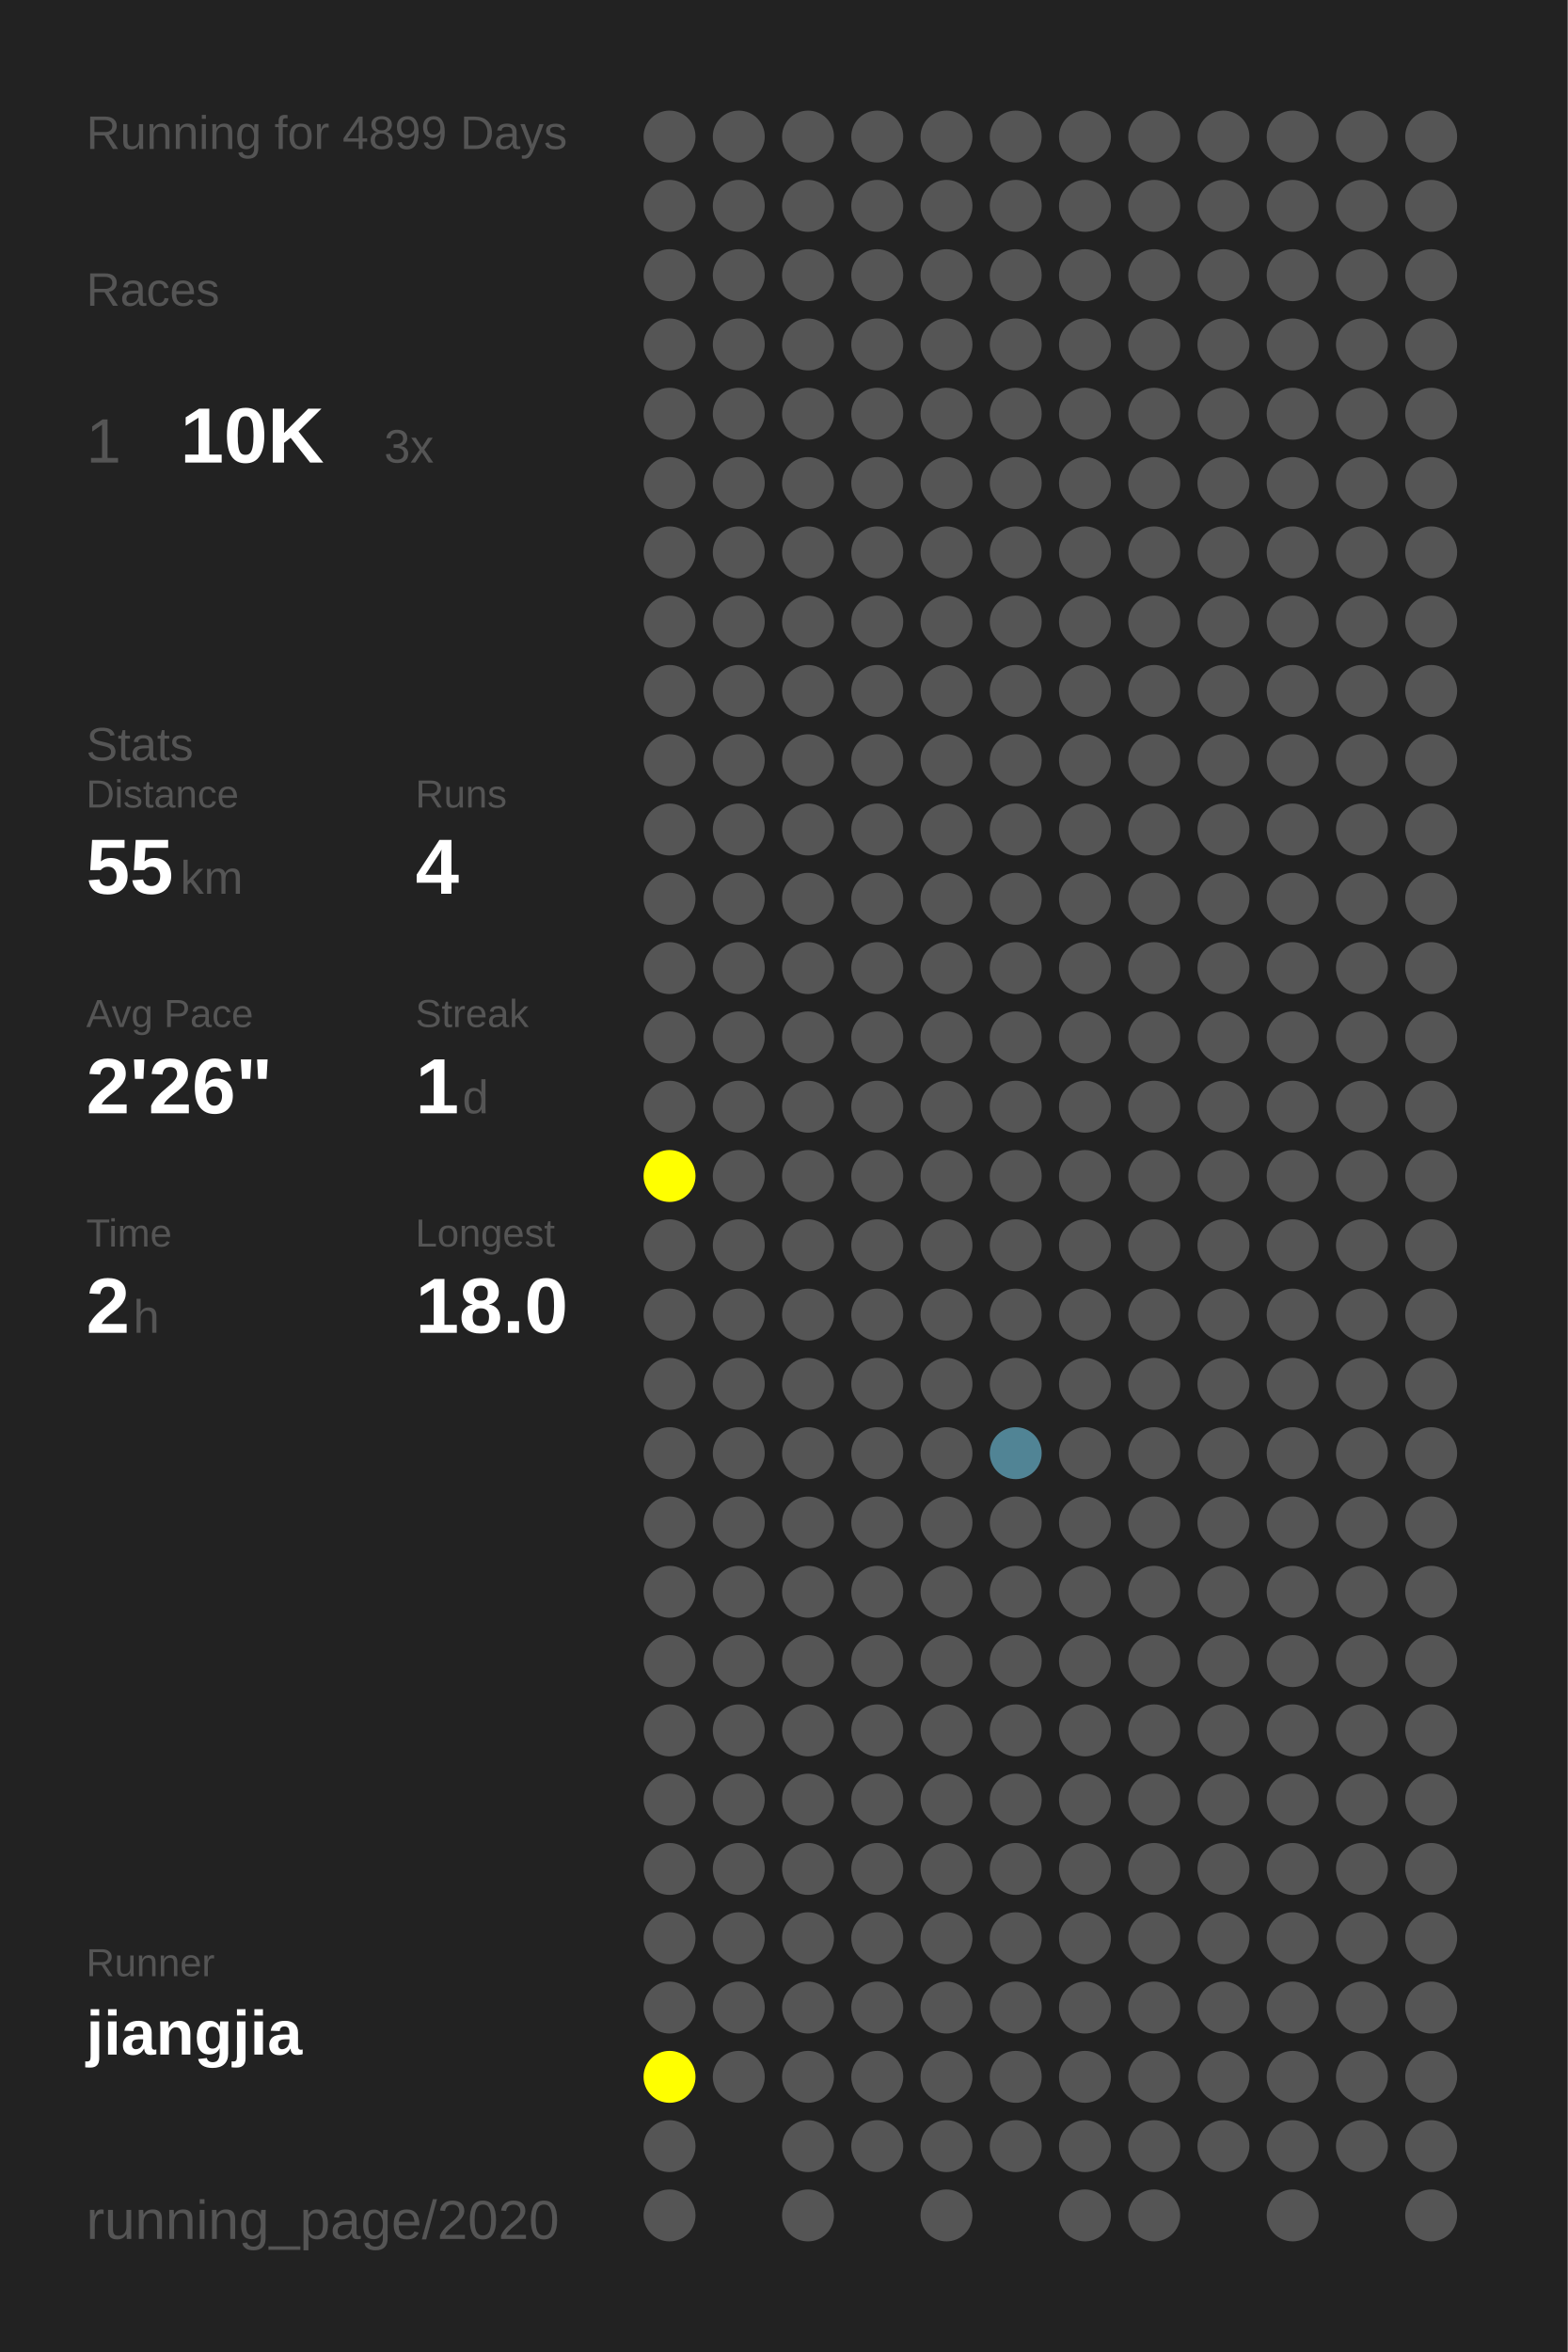
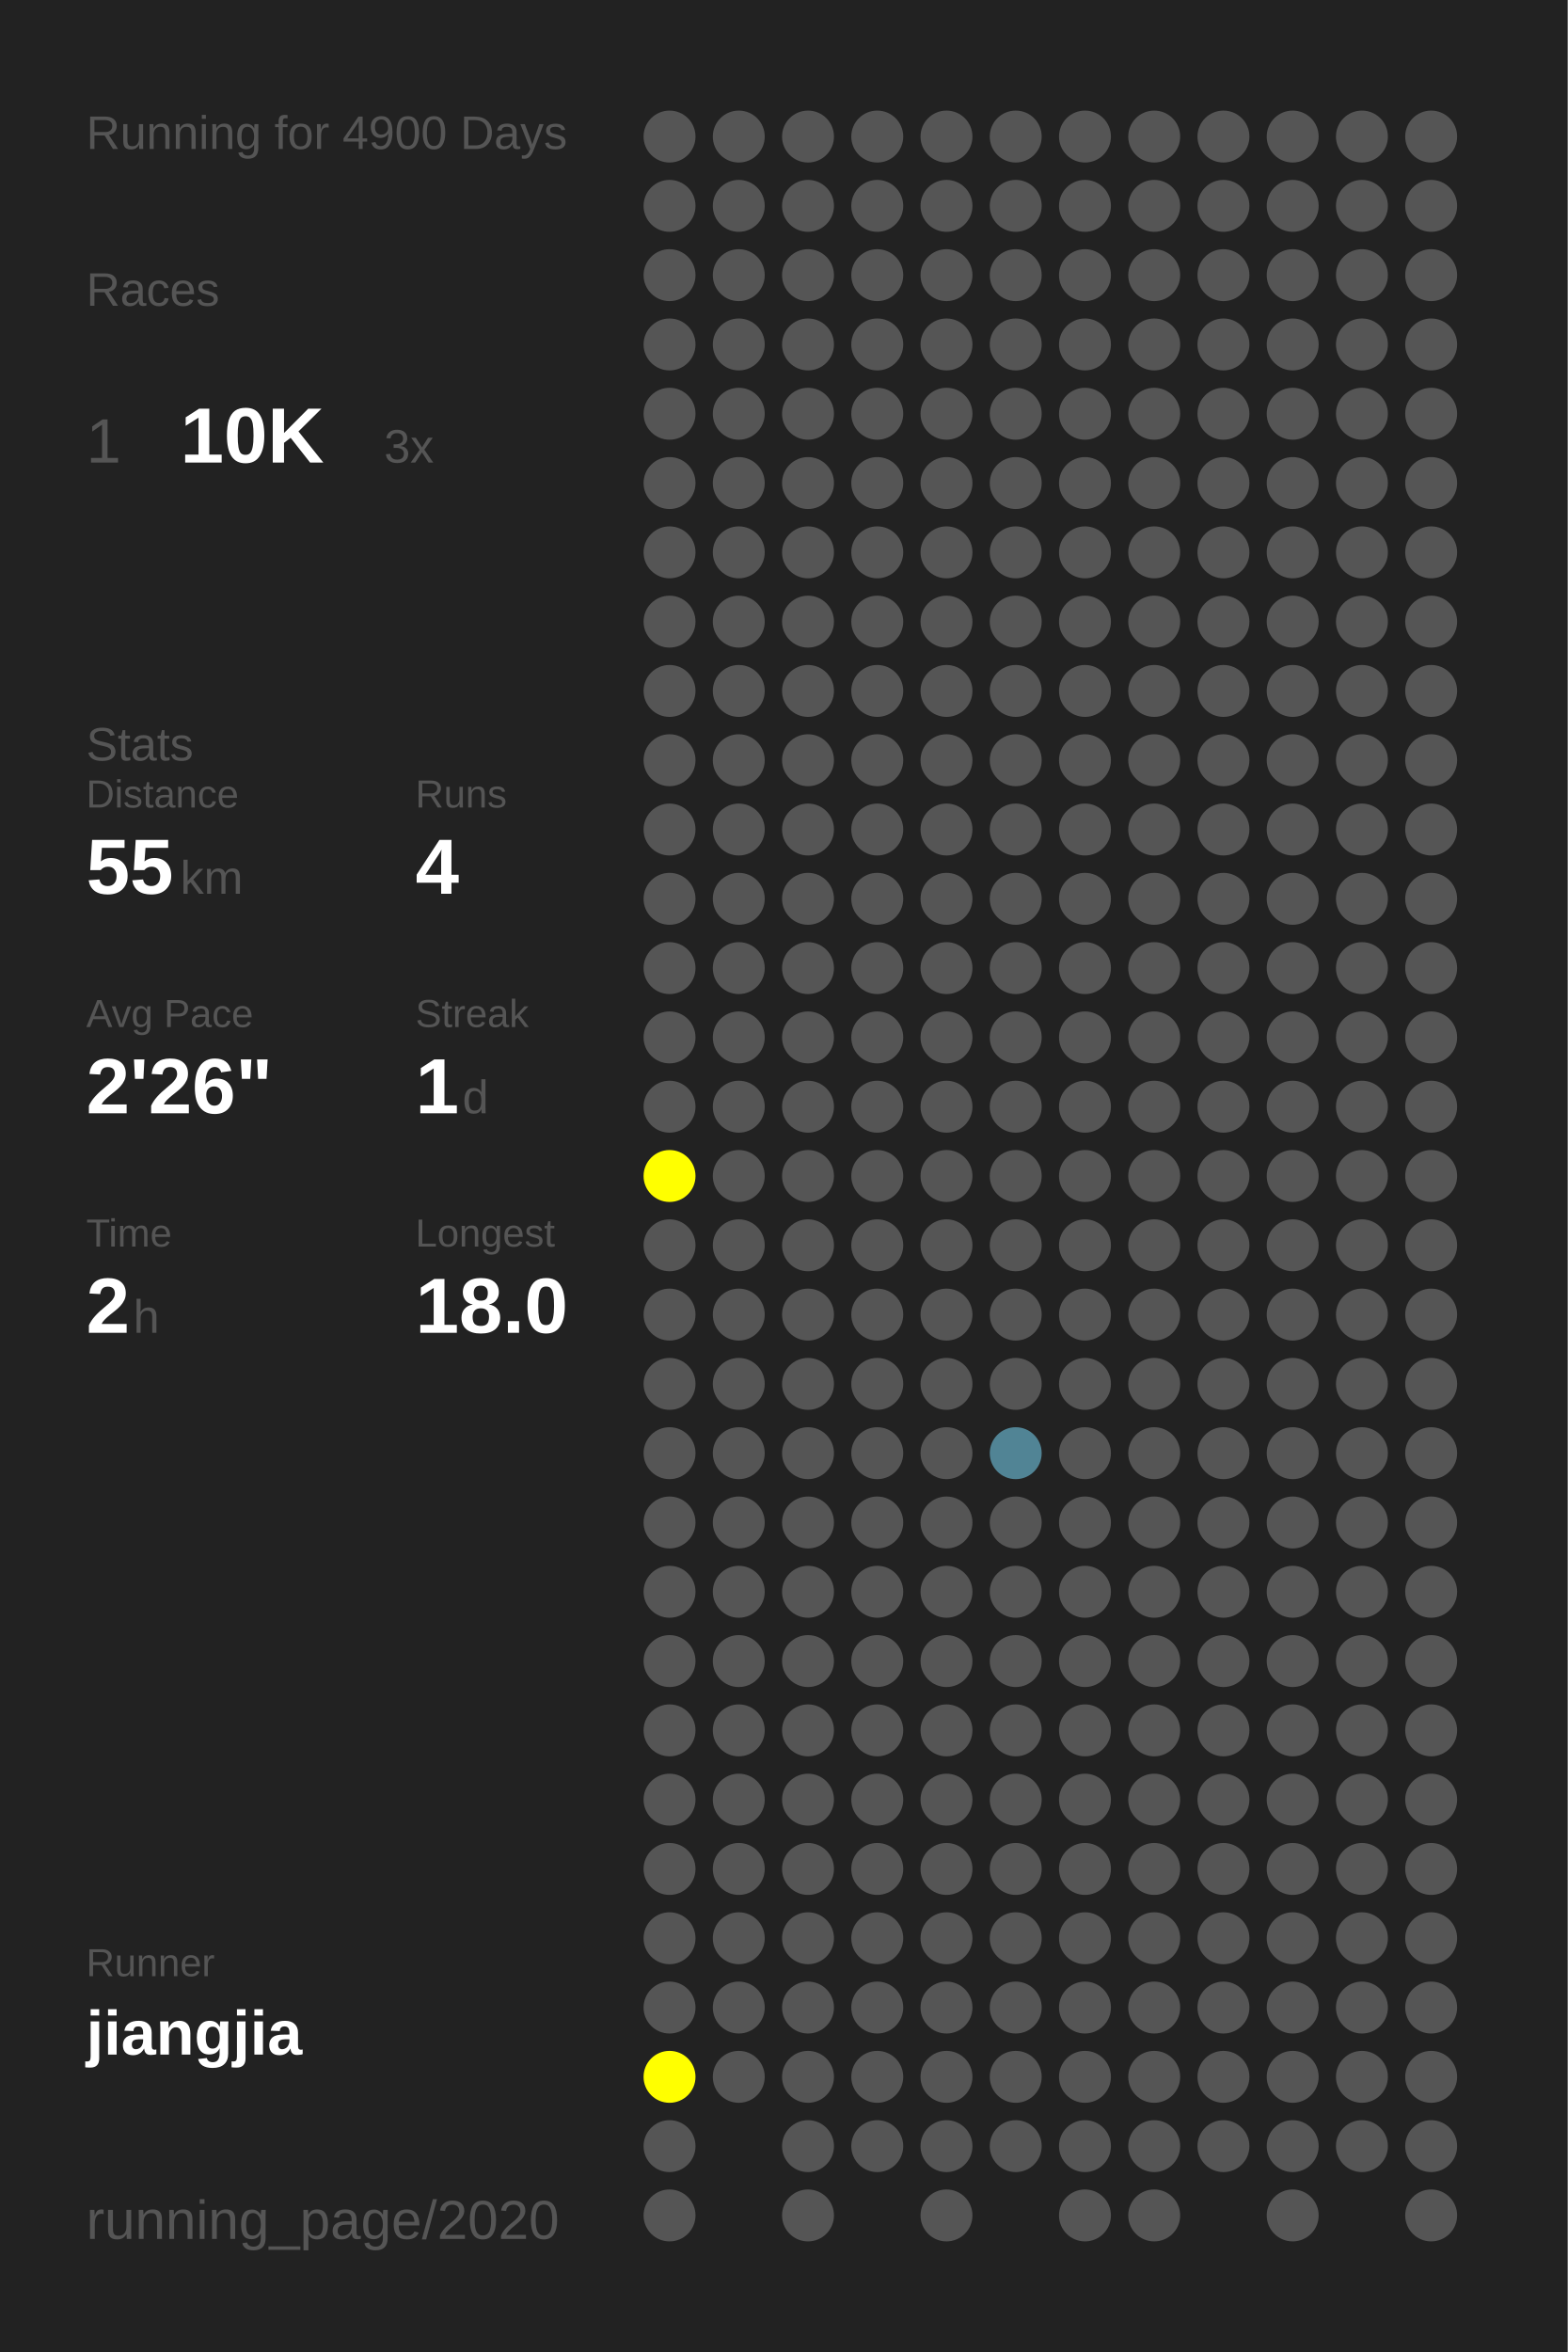
<svg xmlns="http://www.w3.org/2000/svg" baseProfile="full" height="300mm" version="1.1" viewBox="0,0,200,300" width="200mm">
  <defs />
  <rect fill="#222222" height="300" width="200" x="0" y="0" />
-   <text fill="#555555" style="font-size:6px; font-family:Arial;" x="11" y="19">Running for 4899 Days</text>
+   <text fill="#555555" style="font-size:6px; font-family:Arial;" x="11" y="19">Running for 4900 Days</text>
  <text fill="#555555" style="font-size:6px; font-family:Arial;" x="11" y="39">Races</text>
  <text fill="#555555" style="font-size:8px; font-family:Arial;" x="11" y="59">1</text>
  <text fill="#FFFFFF" style="font-size:10px; font-family:Arial; font-weight:bold;" x="23" y="59">10K</text>
  <text fill="#555555" style="font-size:6px; font-family:Arial;" x="49" y="59">3x</text>
  <text fill="#555555" style="font-size:6px; font-family:Arial;" x="11" y="97">Stats</text>
  <text fill="#555555" style="font-size:5px; font-family:Arial;" x="11" y="103">Distance</text>
  <text fill="#FFFFFF" style="font-size:10px; font-family:Arial; font-weight:bold;" x="11" y="114">55</text>
  <text fill="#555555" style="font-size:6px; font-family:Arial;" x="23" y="114">km</text>
  <text fill="#555555" style="font-size:5px; font-family:Arial;" x="53" y="103">Runs</text>
  <text fill="#FFFFFF" style="font-size:10px; font-family:Arial; font-weight:bold;" x="53" y="114">4</text>
  <text fill="#555555" style="font-size:5px; font-family:Arial;" x="11" y="131">Avg Pace</text>
  <text fill="#FFFFFF" style="font-size:10px; font-family:Arial; font-weight:bold;" x="11" y="142">2'26"</text>
  <text fill="#555555" style="font-size:5px; font-family:Arial;" x="53" y="131">Streak</text>
  <text fill="#FFFFFF" style="font-size:10px; font-family:Arial; font-weight:bold;" x="53" y="142">1</text>
  <text fill="#555555" style="font-size:6px; font-family:Arial;" x="59" y="142">d</text>
  <text fill="#555555" style="font-size:5px; font-family:Arial;" x="11" y="159">Time</text>
  <text fill="#FFFFFF" style="font-size:10px; font-family:Arial; font-weight:bold;" x="11" y="170">2</text>
  <text fill="#555555" style="font-size:6px; font-family:Arial;" x="17" y="170">h</text>
  <text fill="#555555" style="font-size:5px; font-family:Arial;" x="53" y="159">Longest</text>
  <text fill="#FFFFFF" style="font-size:10px; font-family:Arial; font-weight:bold;" x="53" y="170">18.0</text>
  <text fill="#555555" style="font-size:5px; font-family:Arial;" x="11" y="252.065">Runner</text>
  <text fill="#FFFFFF" style="font-size:8px; font-family:Arial; font-weight:bold;" x="11" y="262.065">jiangjia</text>
  <text fill="#555555" style="font-size:7px; font-family:Arial;" x="11" y="285.581">running_page/2020</text>
  <circle cx="85.417" cy="17.419" fill="#555555" r="3.312" />
  <circle cx="85.417" cy="26.258" fill="#555555" r="3.312" />
  <circle cx="85.417" cy="35.097" fill="#555555" r="3.312" />
  <circle cx="85.417" cy="43.935" fill="#555555" r="3.312" />
  <circle cx="85.417" cy="52.774" fill="#555555" r="3.312" />
  <circle cx="85.417" cy="61.613" fill="#555555" r="3.312" />
  <circle cx="85.417" cy="70.452" fill="#555555" r="3.312" />
  <circle cx="85.417" cy="79.29" fill="#555555" r="3.312" />
  <circle cx="85.417" cy="88.129" fill="#555555" r="3.312" />
  <circle cx="85.417" cy="96.968" fill="#555555" r="3.312" />
  <circle cx="85.417" cy="105.806" fill="#555555" r="3.312" />
  <circle cx="85.417" cy="114.645" fill="#555555" r="3.312" />
  <circle cx="85.417" cy="123.484" fill="#555555" r="3.312" />
  <circle cx="85.417" cy="132.323" fill="#555555" r="3.312" />
  <circle cx="85.417" cy="141.161" fill="#555555" r="3.312" />
  <circle cx="85.417" cy="150" fill="#FFFF00" r="3.312" />
  <circle cx="85.417" cy="158.839" fill="#555555" r="3.312" />
  <circle cx="85.417" cy="167.677" fill="#555555" r="3.312" />
  <circle cx="85.417" cy="176.516" fill="#555555" r="3.312" />
  <circle cx="85.417" cy="185.355" fill="#555555" r="3.312" />
  <circle cx="85.417" cy="194.194" fill="#555555" r="3.312" />
  <circle cx="85.417" cy="203.032" fill="#555555" r="3.312" />
  <circle cx="85.417" cy="211.871" fill="#555555" r="3.312" />
  <circle cx="85.417" cy="220.71" fill="#555555" r="3.312" />
  <circle cx="85.417" cy="229.548" fill="#555555" r="3.312" />
  <circle cx="85.417" cy="238.387" fill="#555555" r="3.312" />
  <circle cx="85.417" cy="247.226" fill="#555555" r="3.312" />
  <circle cx="85.417" cy="256.065" fill="#555555" r="3.312" />
  <circle cx="85.417" cy="264.903" fill="#FFFF00" r="3.312" />
  <circle cx="85.417" cy="273.742" fill="#555555" r="3.312" />
  <circle cx="85.417" cy="282.581" fill="#555555" r="3.312" />
  <circle cx="94.25" cy="17.419" fill="#555555" r="3.312" />
  <circle cx="94.25" cy="26.258" fill="#555555" r="3.312" />
  <circle cx="94.25" cy="35.097" fill="#555555" r="3.312" />
  <circle cx="94.25" cy="43.935" fill="#555555" r="3.312" />
  <circle cx="94.25" cy="52.774" fill="#555555" r="3.312" />
  <circle cx="94.25" cy="61.613" fill="#555555" r="3.312" />
  <circle cx="94.25" cy="70.452" fill="#555555" r="3.312" />
  <circle cx="94.25" cy="79.29" fill="#555555" r="3.312" />
  <circle cx="94.25" cy="88.129" fill="#555555" r="3.312" />
  <circle cx="94.25" cy="96.968" fill="#555555" r="3.312" />
  <circle cx="94.25" cy="105.806" fill="#555555" r="3.312" />
  <circle cx="94.25" cy="114.645" fill="#555555" r="3.312" />
  <circle cx="94.25" cy="123.484" fill="#555555" r="3.312" />
  <circle cx="94.25" cy="132.323" fill="#555555" r="3.312" />
  <circle cx="94.25" cy="141.161" fill="#555555" r="3.312" />
  <circle cx="94.25" cy="150" fill="#555555" r="3.312" />
  <circle cx="94.25" cy="158.839" fill="#555555" r="3.312" />
  <circle cx="94.25" cy="167.677" fill="#555555" r="3.312" />
  <circle cx="94.25" cy="176.516" fill="#555555" r="3.312" />
  <circle cx="94.25" cy="185.355" fill="#555555" r="3.312" />
  <circle cx="94.25" cy="194.194" fill="#555555" r="3.312" />
  <circle cx="94.25" cy="203.032" fill="#555555" r="3.312" />
  <circle cx="94.25" cy="211.871" fill="#555555" r="3.312" />
  <circle cx="94.25" cy="220.71" fill="#555555" r="3.312" />
  <circle cx="94.25" cy="229.548" fill="#555555" r="3.312" />
  <circle cx="94.25" cy="238.387" fill="#555555" r="3.312" />
  <circle cx="94.25" cy="247.226" fill="#555555" r="3.312" />
  <circle cx="94.25" cy="256.065" fill="#555555" r="3.312" />
  <circle cx="94.25" cy="264.903" fill="#555555" r="3.312" />
  <circle cx="103.083" cy="17.419" fill="#555555" r="3.312" />
  <circle cx="103.083" cy="26.258" fill="#555555" r="3.312" />
  <circle cx="103.083" cy="35.097" fill="#555555" r="3.312" />
  <circle cx="103.083" cy="43.935" fill="#555555" r="3.312" />
  <circle cx="103.083" cy="52.774" fill="#555555" r="3.312" />
  <circle cx="103.083" cy="61.613" fill="#555555" r="3.312" />
  <circle cx="103.083" cy="70.452" fill="#555555" r="3.312" />
  <circle cx="103.083" cy="79.29" fill="#555555" r="3.312" />
  <circle cx="103.083" cy="88.129" fill="#555555" r="3.312" />
  <circle cx="103.083" cy="96.968" fill="#555555" r="3.312" />
  <circle cx="103.083" cy="105.806" fill="#555555" r="3.312" />
  <circle cx="103.083" cy="114.645" fill="#555555" r="3.312" />
  <circle cx="103.083" cy="123.484" fill="#555555" r="3.312" />
  <circle cx="103.083" cy="132.323" fill="#555555" r="3.312" />
  <circle cx="103.083" cy="141.161" fill="#555555" r="3.312" />
  <circle cx="103.083" cy="150" fill="#555555" r="3.312" />
  <circle cx="103.083" cy="158.839" fill="#555555" r="3.312" />
  <circle cx="103.083" cy="167.677" fill="#555555" r="3.312" />
  <circle cx="103.083" cy="176.516" fill="#555555" r="3.312" />
  <circle cx="103.083" cy="185.355" fill="#555555" r="3.312" />
  <circle cx="103.083" cy="194.194" fill="#555555" r="3.312" />
  <circle cx="103.083" cy="203.032" fill="#555555" r="3.312" />
  <circle cx="103.083" cy="211.871" fill="#555555" r="3.312" />
  <circle cx="103.083" cy="220.71" fill="#555555" r="3.312" />
  <circle cx="103.083" cy="229.548" fill="#555555" r="3.312" />
  <circle cx="103.083" cy="238.387" fill="#555555" r="3.312" />
  <circle cx="103.083" cy="247.226" fill="#555555" r="3.312" />
  <circle cx="103.083" cy="256.065" fill="#555555" r="3.312" />
  <circle cx="103.083" cy="264.903" fill="#555555" r="3.312" />
  <circle cx="103.083" cy="273.742" fill="#555555" r="3.312" />
  <circle cx="103.083" cy="282.581" fill="#555555" r="3.312" />
  <circle cx="111.917" cy="17.419" fill="#555555" r="3.312" />
  <circle cx="111.917" cy="26.258" fill="#555555" r="3.312" />
  <circle cx="111.917" cy="35.097" fill="#555555" r="3.312" />
  <circle cx="111.917" cy="43.935" fill="#555555" r="3.312" />
  <circle cx="111.917" cy="52.774" fill="#555555" r="3.312" />
  <circle cx="111.917" cy="61.613" fill="#555555" r="3.312" />
  <circle cx="111.917" cy="70.452" fill="#555555" r="3.312" />
  <circle cx="111.917" cy="79.29" fill="#555555" r="3.312" />
  <circle cx="111.917" cy="88.129" fill="#555555" r="3.312" />
  <circle cx="111.917" cy="96.968" fill="#555555" r="3.312" />
  <circle cx="111.917" cy="105.806" fill="#555555" r="3.312" />
  <circle cx="111.917" cy="114.645" fill="#555555" r="3.312" />
  <circle cx="111.917" cy="123.484" fill="#555555" r="3.312" />
  <circle cx="111.917" cy="132.323" fill="#555555" r="3.312" />
  <circle cx="111.917" cy="141.161" fill="#555555" r="3.312" />
  <circle cx="111.917" cy="150" fill="#555555" r="3.312" />
  <circle cx="111.917" cy="158.839" fill="#555555" r="3.312" />
  <circle cx="111.917" cy="167.677" fill="#555555" r="3.312" />
  <circle cx="111.917" cy="176.516" fill="#555555" r="3.312" />
  <circle cx="111.917" cy="185.355" fill="#555555" r="3.312" />
  <circle cx="111.917" cy="194.194" fill="#555555" r="3.312" />
  <circle cx="111.917" cy="203.032" fill="#555555" r="3.312" />
  <circle cx="111.917" cy="211.871" fill="#555555" r="3.312" />
  <circle cx="111.917" cy="220.71" fill="#555555" r="3.312" />
  <circle cx="111.917" cy="229.548" fill="#555555" r="3.312" />
  <circle cx="111.917" cy="238.387" fill="#555555" r="3.312" />
  <circle cx="111.917" cy="247.226" fill="#555555" r="3.312" />
  <circle cx="111.917" cy="256.065" fill="#555555" r="3.312" />
  <circle cx="111.917" cy="264.903" fill="#555555" r="3.312" />
  <circle cx="111.917" cy="273.742" fill="#555555" r="3.312" />
  <circle cx="120.75" cy="17.419" fill="#555555" r="3.312" />
  <circle cx="120.75" cy="26.258" fill="#555555" r="3.312" />
  <circle cx="120.75" cy="35.097" fill="#555555" r="3.312" />
  <circle cx="120.75" cy="43.935" fill="#555555" r="3.312" />
  <circle cx="120.75" cy="52.774" fill="#555555" r="3.312" />
  <circle cx="120.75" cy="61.613" fill="#555555" r="3.312" />
  <circle cx="120.75" cy="70.452" fill="#555555" r="3.312" />
  <circle cx="120.75" cy="79.29" fill="#555555" r="3.312" />
  <circle cx="120.75" cy="88.129" fill="#555555" r="3.312" />
  <circle cx="120.75" cy="96.968" fill="#555555" r="3.312" />
  <circle cx="120.75" cy="105.806" fill="#555555" r="3.312" />
  <circle cx="120.75" cy="114.645" fill="#555555" r="3.312" />
  <circle cx="120.75" cy="123.484" fill="#555555" r="3.312" />
  <circle cx="120.75" cy="132.323" fill="#555555" r="3.312" />
  <circle cx="120.75" cy="141.161" fill="#555555" r="3.312" />
  <circle cx="120.75" cy="150" fill="#555555" r="3.312" />
  <circle cx="120.75" cy="158.839" fill="#555555" r="3.312" />
  <circle cx="120.75" cy="167.677" fill="#555555" r="3.312" />
  <circle cx="120.75" cy="176.516" fill="#555555" r="3.312" />
  <circle cx="120.75" cy="185.355" fill="#555555" r="3.312" />
  <circle cx="120.75" cy="194.194" fill="#555555" r="3.312" />
  <circle cx="120.75" cy="203.032" fill="#555555" r="3.312" />
  <circle cx="120.75" cy="211.871" fill="#555555" r="3.312" />
  <circle cx="120.75" cy="220.71" fill="#555555" r="3.312" />
  <circle cx="120.75" cy="229.548" fill="#555555" r="3.312" />
  <circle cx="120.75" cy="238.387" fill="#555555" r="3.312" />
  <circle cx="120.75" cy="247.226" fill="#555555" r="3.312" />
  <circle cx="120.75" cy="256.065" fill="#555555" r="3.312" />
  <circle cx="120.75" cy="264.903" fill="#555555" r="3.312" />
  <circle cx="120.75" cy="273.742" fill="#555555" r="3.312" />
  <circle cx="120.75" cy="282.581" fill="#555555" r="3.312" />
  <circle cx="129.583" cy="17.419" fill="#555555" r="3.312" />
  <circle cx="129.583" cy="26.258" fill="#555555" r="3.312" />
  <circle cx="129.583" cy="35.097" fill="#555555" r="3.312" />
  <circle cx="129.583" cy="43.935" fill="#555555" r="3.312" />
  <circle cx="129.583" cy="52.774" fill="#555555" r="3.312" />
  <circle cx="129.583" cy="61.613" fill="#555555" r="3.312" />
  <circle cx="129.583" cy="70.452" fill="#555555" r="3.312" />
  <circle cx="129.583" cy="79.29" fill="#555555" r="3.312" />
  <circle cx="129.583" cy="88.129" fill="#555555" r="3.312" />
  <circle cx="129.583" cy="96.968" fill="#555555" r="3.312" />
  <circle cx="129.583" cy="105.806" fill="#555555" r="3.312" />
  <circle cx="129.583" cy="114.645" fill="#555555" r="3.312" />
  <circle cx="129.583" cy="123.484" fill="#555555" r="3.312" />
  <circle cx="129.583" cy="132.323" fill="#555555" r="3.312" />
  <circle cx="129.583" cy="141.161" fill="#555555" r="3.312" />
  <circle cx="129.583" cy="150" fill="#555555" r="3.312" />
  <circle cx="129.583" cy="158.839" fill="#555555" r="3.312" />
  <circle cx="129.583" cy="167.677" fill="#555555" r="3.312" />
  <circle cx="129.583" cy="176.516" fill="#555555" r="3.312" />
  <circle cx="129.583" cy="185.355" fill="#518495" r="3.312" />
  <circle cx="129.583" cy="194.194" fill="#555555" r="3.312" />
  <circle cx="129.583" cy="203.032" fill="#555555" r="3.312" />
  <circle cx="129.583" cy="211.871" fill="#555555" r="3.312" />
  <circle cx="129.583" cy="220.71" fill="#555555" r="3.312" />
  <circle cx="129.583" cy="229.548" fill="#555555" r="3.312" />
  <circle cx="129.583" cy="238.387" fill="#555555" r="3.312" />
  <circle cx="129.583" cy="247.226" fill="#555555" r="3.312" />
  <circle cx="129.583" cy="256.065" fill="#555555" r="3.312" />
  <circle cx="129.583" cy="264.903" fill="#555555" r="3.312" />
  <circle cx="129.583" cy="273.742" fill="#555555" r="3.312" />
  <circle cx="138.417" cy="17.419" fill="#555555" r="3.312" />
  <circle cx="138.417" cy="26.258" fill="#555555" r="3.312" />
  <circle cx="138.417" cy="35.097" fill="#555555" r="3.312" />
  <circle cx="138.417" cy="43.935" fill="#555555" r="3.312" />
  <circle cx="138.417" cy="52.774" fill="#555555" r="3.312" />
  <circle cx="138.417" cy="61.613" fill="#555555" r="3.312" />
  <circle cx="138.417" cy="70.452" fill="#555555" r="3.312" />
  <circle cx="138.417" cy="79.29" fill="#555555" r="3.312" />
  <circle cx="138.417" cy="88.129" fill="#555555" r="3.312" />
  <circle cx="138.417" cy="96.968" fill="#555555" r="3.312" />
  <circle cx="138.417" cy="105.806" fill="#555555" r="3.312" />
  <circle cx="138.417" cy="114.645" fill="#555555" r="3.312" />
  <circle cx="138.417" cy="123.484" fill="#555555" r="3.312" />
  <circle cx="138.417" cy="132.323" fill="#555555" r="3.312" />
  <circle cx="138.417" cy="141.161" fill="#555555" r="3.312" />
  <circle cx="138.417" cy="150" fill="#555555" r="3.312" />
  <circle cx="138.417" cy="158.839" fill="#555555" r="3.312" />
  <circle cx="138.417" cy="167.677" fill="#555555" r="3.312" />
  <circle cx="138.417" cy="176.516" fill="#555555" r="3.312" />
  <circle cx="138.417" cy="185.355" fill="#555555" r="3.312" />
  <circle cx="138.417" cy="194.194" fill="#555555" r="3.312" />
  <circle cx="138.417" cy="203.032" fill="#555555" r="3.312" />
  <circle cx="138.417" cy="211.871" fill="#555555" r="3.312" />
  <circle cx="138.417" cy="220.71" fill="#555555" r="3.312" />
  <circle cx="138.417" cy="229.548" fill="#555555" r="3.312" />
  <circle cx="138.417" cy="238.387" fill="#555555" r="3.312" />
  <circle cx="138.417" cy="247.226" fill="#555555" r="3.312" />
  <circle cx="138.417" cy="256.065" fill="#555555" r="3.312" />
  <circle cx="138.417" cy="264.903" fill="#555555" r="3.312" />
  <circle cx="138.417" cy="273.742" fill="#555555" r="3.312" />
  <circle cx="138.417" cy="282.581" fill="#555555" r="3.312" />
  <circle cx="147.25" cy="17.419" fill="#555555" r="3.312" />
  <circle cx="147.25" cy="26.258" fill="#555555" r="3.312" />
  <circle cx="147.25" cy="35.097" fill="#555555" r="3.312" />
  <circle cx="147.25" cy="43.935" fill="#555555" r="3.312" />
  <circle cx="147.25" cy="52.774" fill="#555555" r="3.312" />
  <circle cx="147.25" cy="61.613" fill="#555555" r="3.312" />
  <circle cx="147.25" cy="70.452" fill="#555555" r="3.312" />
  <circle cx="147.25" cy="79.29" fill="#555555" r="3.312" />
  <circle cx="147.25" cy="88.129" fill="#555555" r="3.312" />
  <circle cx="147.25" cy="96.968" fill="#555555" r="3.312" />
  <circle cx="147.25" cy="105.806" fill="#555555" r="3.312" />
  <circle cx="147.25" cy="114.645" fill="#555555" r="3.312" />
  <circle cx="147.25" cy="123.484" fill="#555555" r="3.312" />
  <circle cx="147.25" cy="132.323" fill="#555555" r="3.312" />
  <circle cx="147.25" cy="141.161" fill="#555555" r="3.312" />
  <circle cx="147.25" cy="150" fill="#555555" r="3.312" />
  <circle cx="147.25" cy="158.839" fill="#555555" r="3.312" />
  <circle cx="147.25" cy="167.677" fill="#555555" r="3.312" />
  <circle cx="147.25" cy="176.516" fill="#555555" r="3.312" />
  <circle cx="147.25" cy="185.355" fill="#555555" r="3.312" />
  <circle cx="147.25" cy="194.194" fill="#555555" r="3.312" />
  <circle cx="147.25" cy="203.032" fill="#555555" r="3.312" />
  <circle cx="147.25" cy="211.871" fill="#555555" r="3.312" />
  <circle cx="147.25" cy="220.71" fill="#555555" r="3.312" />
  <circle cx="147.25" cy="229.548" fill="#555555" r="3.312" />
  <circle cx="147.25" cy="238.387" fill="#555555" r="3.312" />
  <circle cx="147.25" cy="247.226" fill="#555555" r="3.312" />
  <circle cx="147.25" cy="256.065" fill="#555555" r="3.312" />
  <circle cx="147.25" cy="264.903" fill="#555555" r="3.312" />
  <circle cx="147.25" cy="273.742" fill="#555555" r="3.312" />
  <circle cx="147.25" cy="282.581" fill="#555555" r="3.312" />
  <circle cx="156.083" cy="17.419" fill="#555555" r="3.312" />
  <circle cx="156.083" cy="26.258" fill="#555555" r="3.312" />
  <circle cx="156.083" cy="35.097" fill="#555555" r="3.312" />
  <circle cx="156.083" cy="43.935" fill="#555555" r="3.312" />
  <circle cx="156.083" cy="52.774" fill="#555555" r="3.312" />
  <circle cx="156.083" cy="61.613" fill="#555555" r="3.312" />
  <circle cx="156.083" cy="70.452" fill="#555555" r="3.312" />
  <circle cx="156.083" cy="79.29" fill="#555555" r="3.312" />
  <circle cx="156.083" cy="88.129" fill="#555555" r="3.312" />
  <circle cx="156.083" cy="96.968" fill="#555555" r="3.312" />
  <circle cx="156.083" cy="105.806" fill="#555555" r="3.312" />
  <circle cx="156.083" cy="114.645" fill="#555555" r="3.312" />
  <circle cx="156.083" cy="123.484" fill="#555555" r="3.312" />
  <circle cx="156.083" cy="132.323" fill="#555555" r="3.312" />
  <circle cx="156.083" cy="141.161" fill="#555555" r="3.312" />
  <circle cx="156.083" cy="150" fill="#555555" r="3.312" />
  <circle cx="156.083" cy="158.839" fill="#555555" r="3.312" />
  <circle cx="156.083" cy="167.677" fill="#555555" r="3.312" />
  <circle cx="156.083" cy="176.516" fill="#555555" r="3.312" />
  <circle cx="156.083" cy="185.355" fill="#555555" r="3.312" />
  <circle cx="156.083" cy="194.194" fill="#555555" r="3.312" />
  <circle cx="156.083" cy="203.032" fill="#555555" r="3.312" />
  <circle cx="156.083" cy="211.871" fill="#555555" r="3.312" />
  <circle cx="156.083" cy="220.71" fill="#555555" r="3.312" />
  <circle cx="156.083" cy="229.548" fill="#555555" r="3.312" />
  <circle cx="156.083" cy="238.387" fill="#555555" r="3.312" />
  <circle cx="156.083" cy="247.226" fill="#555555" r="3.312" />
  <circle cx="156.083" cy="256.065" fill="#555555" r="3.312" />
  <circle cx="156.083" cy="264.903" fill="#555555" r="3.312" />
  <circle cx="156.083" cy="273.742" fill="#555555" r="3.312" />
  <circle cx="164.917" cy="17.419" fill="#555555" r="3.312" />
  <circle cx="164.917" cy="26.258" fill="#555555" r="3.312" />
  <circle cx="164.917" cy="35.097" fill="#555555" r="3.312" />
  <circle cx="164.917" cy="43.935" fill="#555555" r="3.312" />
  <circle cx="164.917" cy="52.774" fill="#555555" r="3.312" />
  <circle cx="164.917" cy="61.613" fill="#555555" r="3.312" />
  <circle cx="164.917" cy="70.452" fill="#555555" r="3.312" />
  <circle cx="164.917" cy="79.29" fill="#555555" r="3.312" />
  <circle cx="164.917" cy="88.129" fill="#555555" r="3.312" />
  <circle cx="164.917" cy="96.968" fill="#555555" r="3.312" />
  <circle cx="164.917" cy="105.806" fill="#555555" r="3.312" />
  <circle cx="164.917" cy="114.645" fill="#555555" r="3.312" />
  <circle cx="164.917" cy="123.484" fill="#555555" r="3.312" />
  <circle cx="164.917" cy="132.323" fill="#555555" r="3.312" />
  <circle cx="164.917" cy="141.161" fill="#555555" r="3.312" />
  <circle cx="164.917" cy="150" fill="#555555" r="3.312" />
  <circle cx="164.917" cy="158.839" fill="#555555" r="3.312" />
  <circle cx="164.917" cy="167.677" fill="#555555" r="3.312" />
  <circle cx="164.917" cy="176.516" fill="#555555" r="3.312" />
  <circle cx="164.917" cy="185.355" fill="#555555" r="3.312" />
  <circle cx="164.917" cy="194.194" fill="#555555" r="3.312" />
  <circle cx="164.917" cy="203.032" fill="#555555" r="3.312" />
  <circle cx="164.917" cy="211.871" fill="#555555" r="3.312" />
  <circle cx="164.917" cy="220.71" fill="#555555" r="3.312" />
  <circle cx="164.917" cy="229.548" fill="#555555" r="3.312" />
  <circle cx="164.917" cy="238.387" fill="#555555" r="3.312" />
  <circle cx="164.917" cy="247.226" fill="#555555" r="3.312" />
  <circle cx="164.917" cy="256.065" fill="#555555" r="3.312" />
  <circle cx="164.917" cy="264.903" fill="#555555" r="3.312" />
  <circle cx="164.917" cy="273.742" fill="#555555" r="3.312" />
  <circle cx="164.917" cy="282.581" fill="#555555" r="3.312" />
  <circle cx="173.75" cy="17.419" fill="#555555" r="3.312" />
  <circle cx="173.75" cy="26.258" fill="#555555" r="3.312" />
  <circle cx="173.75" cy="35.097" fill="#555555" r="3.312" />
  <circle cx="173.75" cy="43.935" fill="#555555" r="3.312" />
  <circle cx="173.75" cy="52.774" fill="#555555" r="3.312" />
  <circle cx="173.75" cy="61.613" fill="#555555" r="3.312" />
  <circle cx="173.75" cy="70.452" fill="#555555" r="3.312" />
  <circle cx="173.75" cy="79.29" fill="#555555" r="3.312" />
  <circle cx="173.75" cy="88.129" fill="#555555" r="3.312" />
  <circle cx="173.75" cy="96.968" fill="#555555" r="3.312" />
  <circle cx="173.75" cy="105.806" fill="#555555" r="3.312" />
  <circle cx="173.75" cy="114.645" fill="#555555" r="3.312" />
  <circle cx="173.75" cy="123.484" fill="#555555" r="3.312" />
  <circle cx="173.75" cy="132.323" fill="#555555" r="3.312" />
  <circle cx="173.75" cy="141.161" fill="#555555" r="3.312" />
  <circle cx="173.75" cy="150" fill="#555555" r="3.312" />
  <circle cx="173.75" cy="158.839" fill="#555555" r="3.312" />
  <circle cx="173.75" cy="167.677" fill="#555555" r="3.312" />
  <circle cx="173.75" cy="176.516" fill="#555555" r="3.312" />
  <circle cx="173.75" cy="185.355" fill="#555555" r="3.312" />
  <circle cx="173.75" cy="194.194" fill="#555555" r="3.312" />
  <circle cx="173.75" cy="203.032" fill="#555555" r="3.312" />
  <circle cx="173.75" cy="211.871" fill="#555555" r="3.312" />
  <circle cx="173.75" cy="220.71" fill="#555555" r="3.312" />
  <circle cx="173.75" cy="229.548" fill="#555555" r="3.312" />
  <circle cx="173.75" cy="238.387" fill="#555555" r="3.312" />
  <circle cx="173.75" cy="247.226" fill="#555555" r="3.312" />
  <circle cx="173.75" cy="256.065" fill="#555555" r="3.312" />
  <circle cx="173.75" cy="264.903" fill="#555555" r="3.312" />
  <circle cx="173.75" cy="273.742" fill="#555555" r="3.312" />
  <circle cx="182.583" cy="17.419" fill="#555555" r="3.312" />
  <circle cx="182.583" cy="26.258" fill="#555555" r="3.312" />
  <circle cx="182.583" cy="35.097" fill="#555555" r="3.312" />
  <circle cx="182.583" cy="43.935" fill="#555555" r="3.312" />
  <circle cx="182.583" cy="52.774" fill="#555555" r="3.312" />
  <circle cx="182.583" cy="61.613" fill="#555555" r="3.312" />
  <circle cx="182.583" cy="70.452" fill="#555555" r="3.312" />
  <circle cx="182.583" cy="79.29" fill="#555555" r="3.312" />
  <circle cx="182.583" cy="88.129" fill="#555555" r="3.312" />
  <circle cx="182.583" cy="96.968" fill="#555555" r="3.312" />
  <circle cx="182.583" cy="105.806" fill="#555555" r="3.312" />
  <circle cx="182.583" cy="114.645" fill="#555555" r="3.312" />
  <circle cx="182.583" cy="123.484" fill="#555555" r="3.312" />
  <circle cx="182.583" cy="132.323" fill="#555555" r="3.312" />
  <circle cx="182.583" cy="141.161" fill="#555555" r="3.312" />
  <circle cx="182.583" cy="150" fill="#555555" r="3.312" />
  <circle cx="182.583" cy="158.839" fill="#555555" r="3.312" />
  <circle cx="182.583" cy="167.677" fill="#555555" r="3.312" />
  <circle cx="182.583" cy="176.516" fill="#555555" r="3.312" />
  <circle cx="182.583" cy="185.355" fill="#555555" r="3.312" />
  <circle cx="182.583" cy="194.194" fill="#555555" r="3.312" />
  <circle cx="182.583" cy="203.032" fill="#555555" r="3.312" />
  <circle cx="182.583" cy="211.871" fill="#555555" r="3.312" />
  <circle cx="182.583" cy="220.71" fill="#555555" r="3.312" />
  <circle cx="182.583" cy="229.548" fill="#555555" r="3.312" />
  <circle cx="182.583" cy="238.387" fill="#555555" r="3.312" />
  <circle cx="182.583" cy="247.226" fill="#555555" r="3.312" />
  <circle cx="182.583" cy="256.065" fill="#555555" r="3.312" />
  <circle cx="182.583" cy="264.903" fill="#555555" r="3.312" />
  <circle cx="182.583" cy="273.742" fill="#555555" r="3.312" />
  <circle cx="182.583" cy="282.581" fill="#555555" r="3.312" />
</svg>
